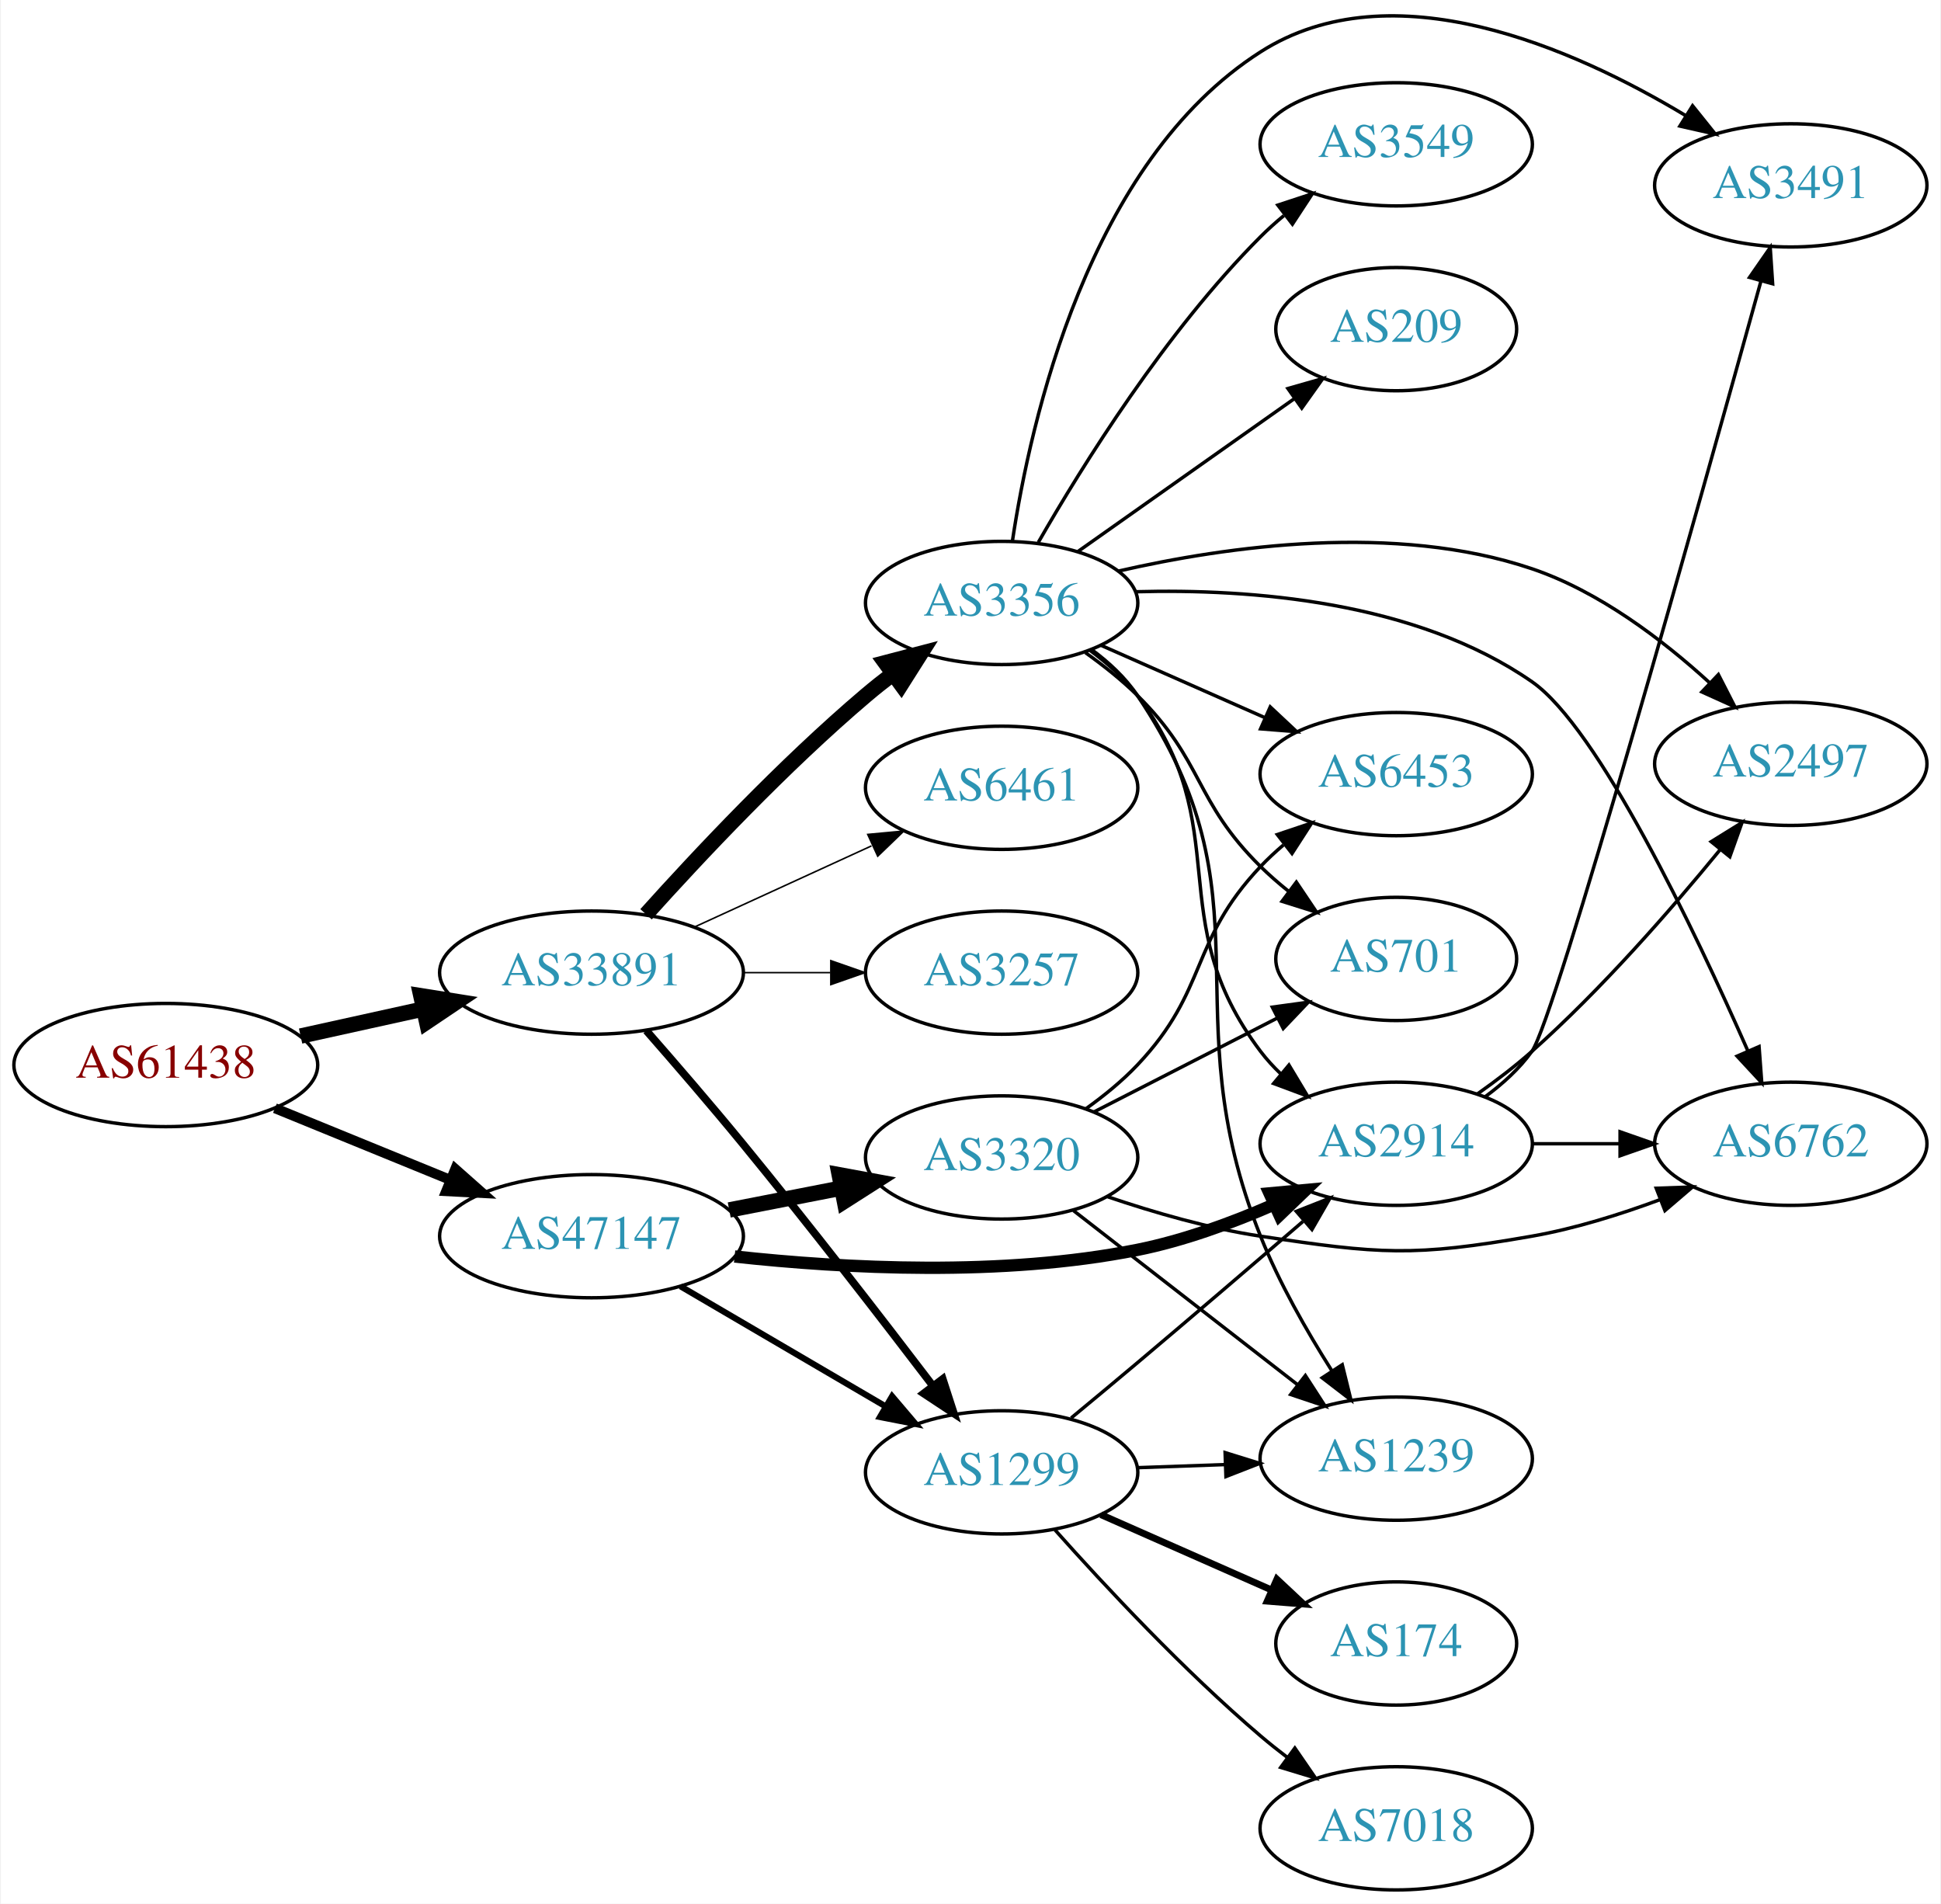
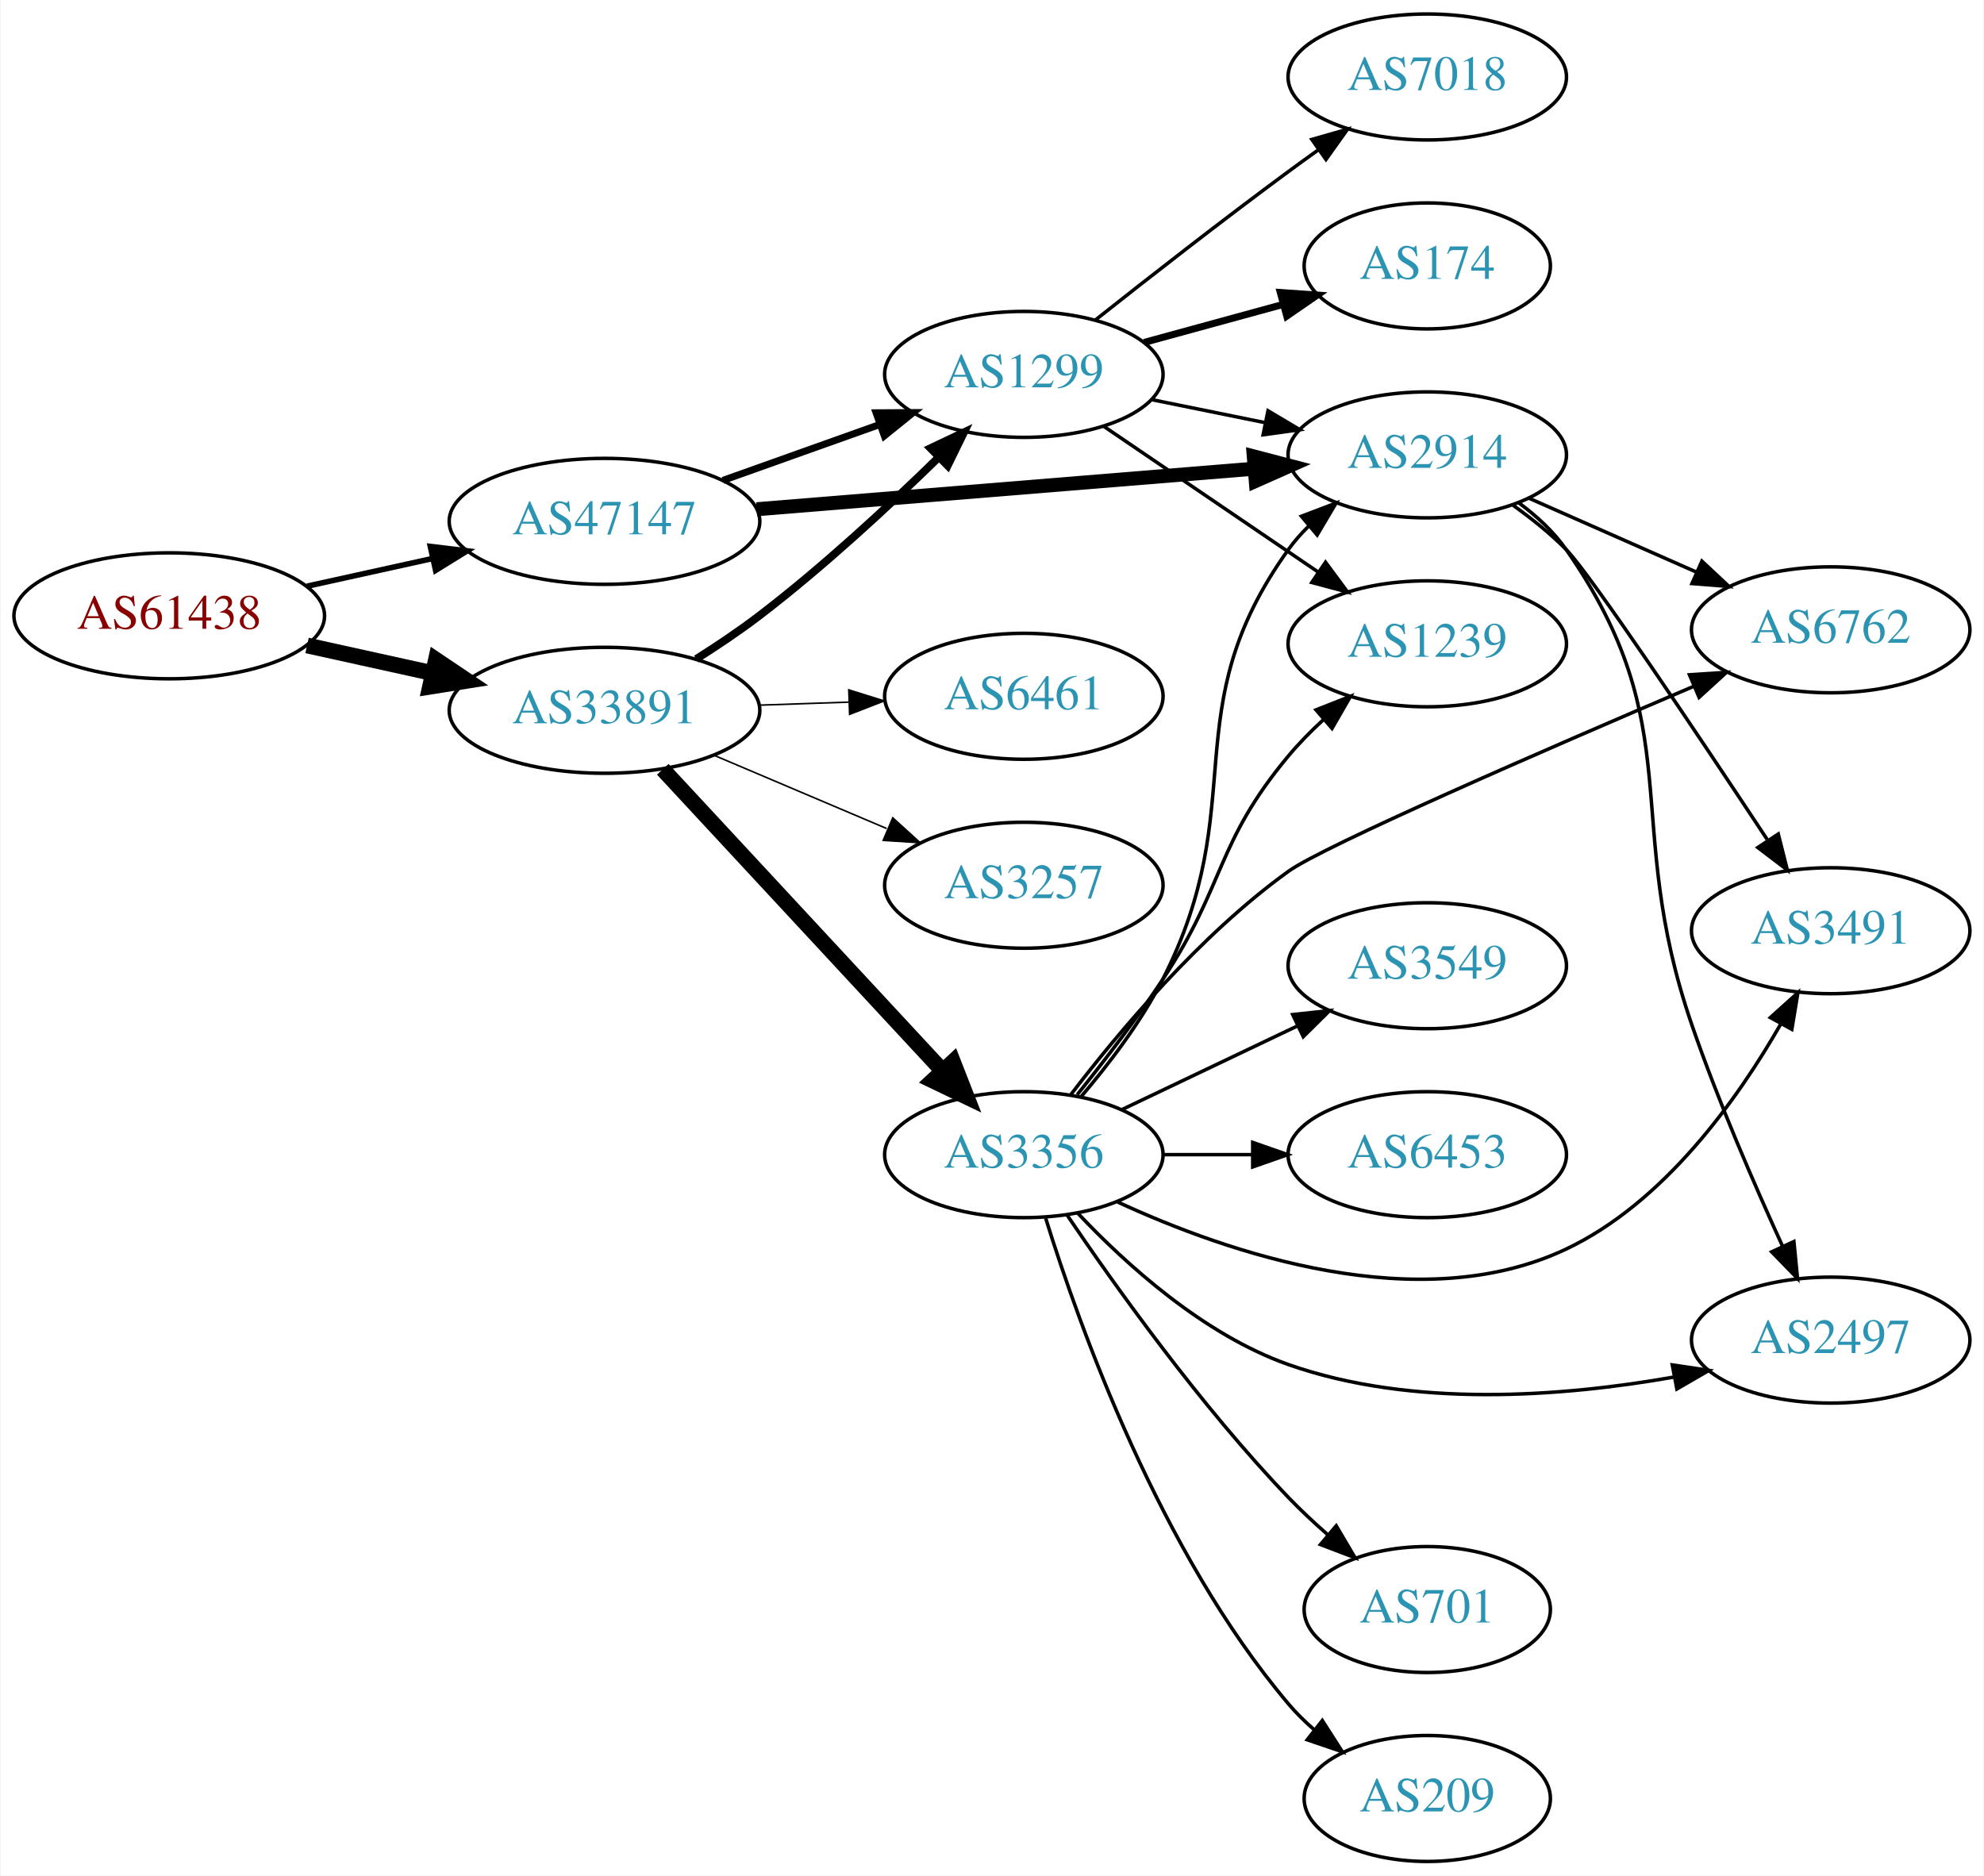
- <svg xmlns="http://www.w3.org/2000/svg" xmlns:xlink="http://www.w3.org/1999/xlink" width="567pt" height="556pt" viewBox="0.00 0.00 566.66 556.16">
-   <g id="graph0" class="graph" transform="scale(1 1) rotate(0) translate(4 552.163)">
-     <polygon fill="white" stroke="none" points="-4,4 -4,-552.163 562.663,-552.163 562.663,4 -4,4" />
+ <svg xmlns="http://www.w3.org/2000/svg" xmlns:xlink="http://www.w3.org/1999/xlink" width="567pt" height="536pt" viewBox="0.00 0.00 566.66 536.00">
+   <g id="graph0" class="graph" transform="scale(1 1) rotate(0) translate(4 532)">
+     <polygon fill="white" stroke="none" points="-4,4 -4,-532 562.663,-532 562.663,4 -4,4" />
    <g id="node1" class="node">
      <g id="a_node1">
        <a xlink:href="/asn/61438" xlink:title="AS61438 ~ ip-it consult GmbH [AT]">
-           <ellipse fill="#ffffff" stroke="black" cx="44.196" cy="-241" rx="44.393" ry="18" />
-           <text text-anchor="middle" x="44.196" y="-237.3" font-family="Times,serif" font-size="14.00" fill="#880000">AS61438</text>
+           <ellipse fill="#ffffff" stroke="black" cx="44.196" cy="-356" rx="44.393" ry="18" />
+           <text text-anchor="middle" x="44.196" y="-352.3" font-family="Times,serif" font-size="14.00" fill="#880000">AS61438</text>
        </a>
      </g>
    </g>
    <g id="node2" class="node">
      <g id="a_node2">
        <a xlink:href="/asn/33891" xlink:title="AS33891 ~ CORE-BACKBONE GMBH GLOBAL NETWORK [DE]">
-           <ellipse fill="#ffffff" stroke="black" cx="168.588" cy="-268" rx="44.393" ry="18" />
-           <text text-anchor="middle" x="168.588" y="-264.3" font-family="Times,serif" font-size="14.00" fill="#2c94b3">AS33891</text>
+           <ellipse fill="#ffffff" stroke="black" cx="168.588" cy="-329" rx="44.393" ry="18" />
+           <text text-anchor="middle" x="168.588" y="-325.3" font-family="Times,serif" font-size="14.00" fill="#2c94b3">AS33891</text>
        </a>
      </g>
    </g>
    <g id="edge1" class="edge">
-       <path fill="none" stroke="black" stroke-width="4.5" d="M83.586,-249.469C94.978,-251.982 107.6,-254.767 119.525,-257.397" />
-       <polygon fill="black" stroke="black" stroke-width="4.5" points="118.721,-261.252 129.335,-259.561 120.418,-253.562 118.721,-261.252" />
+       <path fill="none" stroke="black" stroke-width="4.5" d="M83.586,-347.531C94.978,-345.018 107.6,-342.233 119.525,-339.603" />
+       <polygon fill="black" stroke="black" stroke-width="4.5" points="120.418,-343.438 129.335,-337.439 118.721,-335.748 120.418,-343.438" />
    </g>
    <g id="node3" class="node">
      <g id="a_node3">
        <a xlink:href="/asn/47147" xlink:title="AS47147 ~ ANEXIA Internetdienstleistungs GmbH [AT]">
-           <ellipse fill="#ffffff" stroke="black" cx="168.588" cy="-191" rx="44.393" ry="18" />
-           <text text-anchor="middle" x="168.588" y="-187.3" font-family="Times,serif" font-size="14.00" fill="#2c94b3">AS47147</text>
+           <ellipse fill="#ffffff" stroke="black" cx="168.588" cy="-383" rx="44.393" ry="18" />
+           <text text-anchor="middle" x="168.588" y="-379.3" font-family="Times,serif" font-size="14.00" fill="#2c94b3">AS47147</text>
        </a>
      </g>
    </g>
    <g id="edge2" class="edge">
-       <path fill="none" stroke="black" stroke-width="2.912" d="M76.081,-228.383C91.591,-222.047 110.576,-214.291 127.225,-207.489" />
-       <polygon fill="black" stroke="black" stroke-width="2.912" points="128.78,-210.635 136.713,-203.613 126.132,-204.155 128.78,-210.635" />
+       <path fill="none" stroke="black" stroke-width="1.588" d="M83.586,-364.469C94.978,-366.982 107.6,-369.767 119.525,-372.397" />
+       <polygon fill="black" stroke="black" stroke-width="1.588" points="118.815,-375.825 129.335,-374.561 120.323,-368.989 118.815,-375.825" />
    </g>
    <g id="node4" class="node">
      <g id="a_node4">
        <a xlink:href="/asn/3356" xlink:title="AS3356 ~ Level 3 Parent, LLC [US]">
-           <ellipse fill="#ffffff" stroke="black" cx="288.431" cy="-376" rx="39.794" ry="18" />
-           <text text-anchor="middle" x="288.431" y="-372.3" font-family="Times,serif" font-size="14.00" fill="#2c94b3">AS3356</text>
+           <ellipse fill="#ffffff" stroke="black" cx="288.431" cy="-202" rx="39.794" ry="18" />
+           <text text-anchor="middle" x="288.431" y="-198.3" font-family="Times,serif" font-size="14.00" fill="#2c94b3">AS3356</text>
        </a>
      </g>
    </g>
    <g id="edge3" class="edge">
-       <path fill="none" stroke="black" stroke-width="4.5" d="M184.521,-285.044C199.847,-302.097 224.782,-328.65 248.784,-349 251.281,-351.117 253.942,-353.232 256.653,-355.293" />
-       <polygon fill="black" stroke="black" stroke-width="4.5" points="254.432,-358.547 264.83,-361.266 259.077,-352.188 254.432,-358.547" />
+       <path fill="none" stroke="black" stroke-width="4.5" d="M185.237,-312.135C205.688,-290.095 241.639,-251.35 264.989,-226.185" />
+       <polygon fill="black" stroke="black" stroke-width="4.5" points="268.176,-228.539 272.092,-218.531 262.404,-223.183 268.176,-228.539" />
    </g>
    <g id="node5" class="node">
      <g id="a_node5">
        <a xlink:href="/asn/1299" xlink:title="AS1299 ~ Telia Carrier [EU]">
-           <ellipse fill="#ffffff" stroke="black" cx="288.431" cy="-122" rx="39.794" ry="18" />
-           <text text-anchor="middle" x="288.431" y="-118.3" font-family="Times,serif" font-size="14.00" fill="#2c94b3">AS1299</text>
+           <ellipse fill="#ffffff" stroke="black" cx="288.431" cy="-425" rx="39.794" ry="18" />
+           <text text-anchor="middle" x="288.431" y="-421.3" font-family="Times,serif" font-size="14.00" fill="#2c94b3">AS1299</text>
        </a>
      </g>
    </g>
    <g id="edge4" class="edge">
-       <path fill="none" stroke="black" stroke-width="2.25" d="M184.603,-251.061C193.013,-241.465 203.621,-229.178 212.784,-218 232.139,-194.391 253.445,-166.824 268.323,-147.303" />
-       <polygon fill="black" stroke="black" stroke-width="2.25" points="271.214,-149.283 274.478,-139.204 265.641,-145.047 271.214,-149.283" />
+       <path fill="none" stroke="black" stroke-width="2.25" d="M194.794,-343.648C200.836,-347.458 207.162,-351.705 212.784,-356 230.888,-369.831 249.715,-387.258 263.933,-401.139" />
+       <polygon fill="black" stroke="black" stroke-width="2.25" points="261.749,-403.902 271.323,-408.439 266.669,-398.922 261.749,-403.902" />
    </g>
    <g id="node6" class="node">
      <g id="a_node6">
-         <a xlink:href="/asn/6461" xlink:title="AS6461 ~ Zayo Bandwidth [US]">
-           <ellipse fill="#ffffff" stroke="black" cx="288.431" cy="-322" rx="39.794" ry="18" />
-           <text text-anchor="middle" x="288.431" y="-318.3" font-family="Times,serif" font-size="14.00" fill="#2c94b3">AS6461</text>
+         <a xlink:href="/asn/3257" xlink:title="AS3257 ~ GTT [DE]">
+           <ellipse fill="#ffffff" stroke="black" cx="288.431" cy="-279" rx="39.794" ry="18" />
+           <text text-anchor="middle" x="288.431" y="-275.3" font-family="Times,serif" font-size="14.00" fill="#2c94b3">AS3257</text>
        </a>
      </g>
    </g>
    <g id="edge5" class="edge">
-       <path fill="none" stroke="black" stroke-width="0.45" d="M198.718,-281.348C214.329,-288.502 233.727,-297.391 250.399,-305.03" />
-       <polygon fill="black" stroke="black" stroke-width="0.45" points="249.302,-308.378 259.851,-309.362 252.218,-302.014 249.302,-308.378" />
+       <path fill="none" stroke="black" stroke-width="0.45" d="M199.936,-316.124C214.958,-309.75 233.249,-301.989 249.217,-295.214" />
+       <polygon fill="black" stroke="black" stroke-width="0.45" points="250.969,-298.272 258.808,-291.144 248.235,-291.828 250.969,-298.272" />
    </g>
    <g id="node7" class="node">
      <g id="a_node7">
-         <a xlink:href="/asn/3257" xlink:title="AS3257 ~ GTT [DE]">
-           <ellipse fill="#ffffff" stroke="black" cx="288.431" cy="-268" rx="39.794" ry="18" />
-           <text text-anchor="middle" x="288.431" y="-264.3" font-family="Times,serif" font-size="14.00" fill="#2c94b3">AS3257</text>
+         <a xlink:href="/asn/6461" xlink:title="AS6461 ~ Zayo Bandwidth [US]">
+           <ellipse fill="#ffffff" stroke="black" cx="288.431" cy="-333" rx="39.794" ry="18" />
+           <text text-anchor="middle" x="288.431" y="-329.3" font-family="Times,serif" font-size="14.00" fill="#2c94b3">AS6461</text>
        </a>
      </g>
    </g>
    <g id="edge6" class="edge">
-       <path fill="none" stroke="black" stroke-width="0.45" d="M212.799,-268C221.112,-268 229.875,-268 238.357,-268" />
-       <polygon fill="black" stroke="black" stroke-width="0.45" points="238.516,-271.5 248.516,-268 238.516,-264.5 238.516,-271.5" />
+       <path fill="none" stroke="black" stroke-width="0.45" d="M212.799,-330.467C221.112,-330.749 229.875,-331.046 238.357,-331.334" />
+       <polygon fill="black" stroke="black" stroke-width="0.45" points="238.403,-334.838 248.516,-331.679 238.64,-327.842 238.403,-334.838" />
    </g>
    <g id="edge20" class="edge">
-       <path fill="none" stroke="black" stroke-width="1.8" d="M194.58,-176.367C212.077,-166.122 235.63,-152.331 254.636,-141.202" />
-       <polygon fill="black" stroke="black" stroke-width="1.8" points="256.42,-144.213 263.281,-136.14 252.883,-138.173 256.42,-144.213" />
+       <path fill="none" stroke="black" stroke-width="2" d="M202.414,-394.699C216.247,-399.63 232.486,-405.417 247.043,-410.606" />
+       <polygon fill="black" stroke="black" stroke-width="2" points="246.208,-414.024 256.803,-414.084 248.559,-407.43 246.208,-414.024" />
+     </g>
+     <g id="node8" class="node">
+       <g id="a_node8">
+         <a xlink:href="/asn/2914" xlink:title="AS2914 ~ NTT America, Inc. [US]">
+           <ellipse fill="#ffffff" stroke="black" cx="403.724" cy="-402" rx="39.794" ry="18" />
+           <text text-anchor="middle" x="403.724" y="-398.3" font-family="Times,serif" font-size="14.00" fill="#2c94b3">AS2914</text>
+         </a>
+       </g>
+     </g>
+     <g id="edge21" class="edge">
+       <path fill="none" stroke="black" stroke-width="4" d="M212.078,-386.463C252.239,-389.736 312.431,-394.641 354.402,-398.062" />
+       <polygon fill="black" stroke="black" stroke-width="4" points="354.14,-401.552 364.391,-398.876 354.708,-394.575 354.14,-401.552" />
+     </g>
+     <g id="edge7" class="edge">
+       <path fill="none" stroke="black" d="M304.732,-218.504C312.639,-227.77 321.899,-239.879 328.077,-252 353.943,-302.748 330.849,-328.736 364.077,-375 365.778,-377.368 367.754,-379.6 369.896,-381.688" />
+       <polygon fill="black" stroke="black" points="367.751,-384.457 377.655,-388.219 372.258,-379.102 367.751,-384.457" />
+     </g>
+     <g id="node9" class="node">
+       <g id="a_node9">
+         <a xlink:href="/asn/701" xlink:title="AS701 ~ UUNET [US]">
+           <ellipse fill="#ffffff" stroke="black" cx="403.724" cy="-72" rx="35.194" ry="18" />
+           <text text-anchor="middle" x="403.724" y="-68.3" font-family="Times,serif" font-size="14.00" fill="#2c94b3">AS701</text>
+         </a>
+       </g>
+     </g>
+     <g id="edge8" class="edge">
+       <path fill="none" stroke="black" d="M300.761,-184.771C314.531,-164.43 339.044,-130.072 364.077,-104 367.516,-100.418 371.34,-96.845 375.206,-93.454" />
+       <polygon fill="black" stroke="black" points="377.703,-95.927 383.093,-86.806 373.191,-90.575 377.703,-95.927" />
+     </g>
+     <g id="node10" class="node">
+       <g id="a_node10">
+         <a xlink:href="/asn/209" xlink:title="AS209 ~ CenturyLink Communications, LLC [US]">
+           <ellipse fill="#ffffff" stroke="black" cx="403.724" cy="-18" rx="35.194" ry="18" />
+           <text text-anchor="middle" x="403.724" y="-14.3" font-family="Times,serif" font-size="14.00" fill="#2c94b3">AS209</text>
+         </a>
+       </g>
+     </g>
+     <g id="edge9" class="edge">
+       <path fill="none" stroke="black" d="M294.674,-183.82C304.346,-152.679 327.42,-88.309 364.077,-45 366.245,-42.439 368.71,-40.005 371.321,-37.724" />
+       <polygon fill="black" stroke="black" points="373.727,-40.286 379.442,-31.364 369.411,-34.775 373.727,-40.286" />
+     </g>
+     <g id="node11" class="node">
+       <g id="a_node11">
+         <a xlink:href="/asn/6762" xlink:title="AS6762 ~ TELECOM ITALIA SPARKLE S.p.A. [IT]">
+           <ellipse fill="#ffffff" stroke="black" cx="519.017" cy="-352" rx="39.794" ry="18" />
+           <text text-anchor="middle" x="519.017" y="-348.3" font-family="Times,serif" font-size="14.00" fill="#2c94b3">AS6762</text>
+         </a>
+       </g>
+     </g>
+     <g id="edge10" class="edge">
+       <path fill="none" stroke="black" d="M301.81,-219.094C315.432,-236.933 338.777,-264.793 364.077,-283 374.084,-290.201 437.527,-317.781 479.781,-335.816" />
+       <polygon fill="black" stroke="black" points="478.662,-339.144 489.234,-339.843 481.405,-332.704 478.662,-339.144" />
    </g>
    <g id="node12" class="node">
      <g id="a_node12">
-         <a xlink:href="/asn/2914" xlink:title="AS2914 ~ NTT America, Inc. [US]">
-           <ellipse fill="#ffffff" stroke="black" cx="403.724" cy="-218" rx="39.794" ry="18" />
-           <text text-anchor="middle" x="403.724" y="-214.3" font-family="Times,serif" font-size="14.00" fill="#2c94b3">AS2914</text>
-         </a>
-       </g>
-     </g>
-     <g id="edge21" class="edge">
-       <path fill="none" stroke="black" stroke-width="3.6" d="M210.399,-185.067C242.66,-181.548 288.668,-179.142 328.077,-187 341.542,-189.685 355.619,-194.846 367.872,-200.198" />
-       <polygon fill="black" stroke="black" stroke-width="3.6" points="366.712,-203.516 377.262,-204.488 369.621,-197.149 366.712,-203.516" />
-     </g>
-     <g id="node19" class="node">
-       <g id="a_node19">
-         <a xlink:href="/asn/3320" xlink:title="AS3320 ~ DTAG [DE]">
-           <ellipse fill="#ffffff" stroke="black" cx="288.431" cy="-214" rx="39.794" ry="18" />
-           <text text-anchor="middle" x="288.431" y="-210.3" font-family="Times,serif" font-size="14.00" fill="#2c94b3">AS3320</text>
-         </a>
-       </g>
-     </g>
-     <g id="edge22" class="edge">
-       <path fill="none" stroke="black" stroke-width="4.5" d="M208.828,-198.659C219.28,-200.699 230.666,-202.921 241.444,-205.025" />
-       <polygon fill="black" stroke="black" stroke-width="4.5" points="240.972,-208.944 251.542,-206.995 242.481,-201.215 240.972,-208.944" />
-     </g>
-     <g id="node8" class="node">
-       <g id="a_node8">
-         <a xlink:href="/asn/1239" xlink:title="AS1239 ~ Sprint [US]">
-           <ellipse fill="#ffffff" stroke="black" cx="403.724" cy="-126" rx="39.794" ry="18" />
-           <text text-anchor="middle" x="403.724" y="-122.3" font-family="Times,serif" font-size="14.00" fill="#2c94b3">AS1239</text>
-         </a>
-       </g>
-     </g>
-     <g id="edge7" class="edge">
-       <path fill="none" stroke="black" d="M314.729,-362.379C319.786,-358.636 324.604,-354.16 328.077,-349 368.297,-289.255 337.348,-257.878 364.077,-191 369.498,-177.436 377.507,-163.385 384.83,-151.832" />
-       <polygon fill="black" stroke="black" points="387.956,-153.446 390.493,-143.16 382.095,-149.619 387.956,-153.446" />
-     </g>
-     <g id="node9" class="node">
-       <g id="a_node9">
-         <a xlink:href="/asn/209" xlink:title="AS209 ~ CenturyLink Communications, LLC [US]">
-           <ellipse fill="#ffffff" stroke="black" cx="403.724" cy="-456" rx="35.194" ry="18" />
-           <text text-anchor="middle" x="403.724" y="-452.3" font-family="Times,serif" font-size="14.00" fill="#2c94b3">AS209</text>
-         </a>
-       </g>
-     </g>
-     <g id="edge8" class="edge">
-       <path fill="none" stroke="black" d="M310.74,-391.047C328.608,-403.664 354.284,-421.795 373.971,-435.697" />
-       <polygon fill="black" stroke="black" points="372.085,-438.65 382.273,-441.559 376.123,-432.932 372.085,-438.65" />
-     </g>
-     <g id="node10" class="node">
-       <g id="a_node10">
-         <a xlink:href="/asn/6453" xlink:title="AS6453 ~ TATA COMMUNICATIONS (AMERICA) INC [US]">
-           <ellipse fill="#ffffff" stroke="black" cx="403.724" cy="-326" rx="39.794" ry="18" />
-           <text text-anchor="middle" x="403.724" y="-322.3" font-family="Times,serif" font-size="14.00" fill="#2c94b3">AS6453</text>
-         </a>
-       </g>
-     </g>
-     <g id="edge9" class="edge">
-       <path fill="none" stroke="black" d="M317.436,-363.64C331.87,-357.27 349.671,-349.414 365.27,-342.53" />
-       <polygon fill="black" stroke="black" points="366.913,-345.63 374.648,-338.391 364.086,-339.226 366.913,-345.63" />
-     </g>
-     <g id="node11" class="node">
-       <g id="a_node11">
-         <a xlink:href="/asn/2497" xlink:title="AS2497 ~ Internet Initiative Japan Inc. [JP]">
-           <ellipse fill="#ffffff" stroke="black" cx="519.017" cy="-329" rx="39.794" ry="18" />
-           <text text-anchor="middle" x="519.017" y="-325.3" font-family="Times,serif" font-size="14.00" fill="#2c94b3">AS2497</text>
-         </a>
-       </g>
-     </g>
-     <g id="edge10" class="edge">
-       <path fill="none" stroke="black" d="M322.516,-385.303C354.353,-392.613 403.411,-399.512 443.37,-386 462.997,-379.363 481.53,-365.273 495.22,-352.762" />
-       <polygon fill="black" stroke="black" points="497.864,-355.078 502.692,-345.647 493.037,-350.008 497.864,-355.078" />
+         <a xlink:href="/asn/3491" xlink:title="AS3491 ~ PCCW Global, Inc. [US]">
+           <ellipse fill="#ffffff" stroke="black" cx="519.017" cy="-266" rx="39.794" ry="18" />
+           <text text-anchor="middle" x="519.017" y="-262.3" font-family="Times,serif" font-size="14.00" fill="#2c94b3">AS3491</text>
+         </a>
+       </g>
    </g>
    <g id="edge11" class="edge">
-       <path fill="none" stroke="black" d="M314.319,-362.087C319.397,-358.359 324.327,-353.963 328.077,-349 357.566,-309.976 334.588,-284.024 364.077,-245 365.835,-242.674 367.852,-240.472 370.022,-238.405" />
-       <polygon fill="black" stroke="black" points="372.381,-240.996 377.835,-231.913 367.907,-235.612 372.381,-240.996" />
+       <path fill="none" stroke="black" d="M315.203,-188.484C346.834,-173.87 401.429,-155.157 443.37,-175 471.331,-188.228 492.324,-217.63 504.814,-239.454" />
+       <polygon fill="black" stroke="black" points="501.77,-241.182 509.642,-248.273 507.91,-237.821 501.77,-241.182" />
    </g>
    <g id="node13" class="node">
      <g id="a_node13">
-         <a xlink:href="/asn/701" xlink:title="AS701 ~ UUNET [US]">
-           <ellipse fill="#ffffff" stroke="black" cx="403.724" cy="-272" rx="35.194" ry="18" />
-           <text text-anchor="middle" x="403.724" y="-268.3" font-family="Times,serif" font-size="14.00" fill="#2c94b3">AS701</text>
+         <a xlink:href="/asn/2497" xlink:title="AS2497 ~ Internet Initiative Japan Inc. [JP]">
+           <ellipse fill="#ffffff" stroke="black" cx="519.017" cy="-149" rx="39.794" ry="18" />
+           <text text-anchor="middle" x="519.017" y="-145.3" font-family="Times,serif" font-size="14.00" fill="#2c94b3">AS2497</text>
        </a>
      </g>
    </g>
    <g id="edge12" class="edge">
-       <path fill="none" stroke="black" d="M312.907,-361.493C318.168,-357.739 323.531,-353.482 328.077,-349 347.577,-329.775 344.578,-318.225 364.077,-299 366.602,-296.511 369.378,-294.092 372.249,-291.789" />
-       <polygon fill="black" stroke="black" points="374.547,-294.441 380.46,-285.65 370.355,-288.835 374.547,-294.441" />
+       <path fill="none" stroke="black" d="M303.768,-185.348C317.531,-170.749 339.768,-150.559 364.077,-142 399.559,-129.508 442.503,-132.85 474.008,-138.401" />
+       <polygon fill="black" stroke="black" points="473.748,-141.914 484.227,-140.348 475.059,-135.038 473.748,-141.914" />
    </g>
    <g id="node14" class="node">
      <g id="a_node14">
-         <a xlink:href="/asn/6762" xlink:title="AS6762 ~ TELECOM ITALIA SPARKLE S.p.A. [IT]">
-           <ellipse fill="#ffffff" stroke="black" cx="519.017" cy="-218" rx="39.794" ry="18" />
-           <text text-anchor="middle" x="519.017" y="-214.3" font-family="Times,serif" font-size="14.00" fill="#2c94b3">AS6762</text>
+         <a xlink:href="/asn/3549" xlink:title="AS3549 ~ Level 3 Parent, LLC [US]">
+           <ellipse fill="#ffffff" stroke="black" cx="403.724" cy="-256" rx="39.794" ry="18" />
+           <text text-anchor="middle" x="403.724" y="-252.3" font-family="Times,serif" font-size="14.00" fill="#2c94b3">AS3549</text>
        </a>
      </g>
    </g>
    <g id="edge13" class="edge">
-       <path fill="none" stroke="black" d="M327.646,-379.279C361.058,-380.192 409.412,-376.583 443.37,-353 462.774,-339.525 490.883,-280.512 506.485,-245.123" />
-       <polygon fill="black" stroke="black" points="509.75,-246.391 510.536,-235.825 503.333,-243.595 509.75,-246.391" />
+       <path fill="none" stroke="black" d="M316.567,-214.934C331.561,-222.081 350.382,-231.052 366.605,-238.785" />
+       <polygon fill="black" stroke="black" points="365.276,-242.028 375.809,-243.171 368.288,-235.709 365.276,-242.028" />
    </g>
    <g id="node15" class="node">
      <g id="a_node15">
-         <a xlink:href="/asn/3491" xlink:title="AS3491 ~ PCCW Global, Inc. [US]">
-           <ellipse fill="#ffffff" stroke="black" cx="519.017" cy="-498" rx="39.794" ry="18" />
-           <text text-anchor="middle" x="519.017" y="-494.3" font-family="Times,serif" font-size="14.00" fill="#2c94b3">AS3491</text>
+         <a xlink:href="/asn/1239" xlink:title="AS1239 ~ Sprint [US]">
+           <ellipse fill="#ffffff" stroke="black" cx="403.724" cy="-348" rx="39.794" ry="18" />
+           <text text-anchor="middle" x="403.724" y="-344.3" font-family="Times,serif" font-size="14.00" fill="#2c94b3">AS1239</text>
        </a>
      </g>
    </g>
    <g id="edge14" class="edge">
-       <path fill="none" stroke="black" d="M291.581,-394.095C296.809,-428.959 313.703,-504.83 364.077,-537 402.52,-561.55 455.569,-538.079 488.289,-518.403" />
-       <polygon fill="black" stroke="black" points="490.32,-521.261 496.95,-512.997 486.613,-515.323 490.32,-521.261" />
+       <path fill="none" stroke="black" d="M303.666,-219.126C311.261,-228.574 320.563,-240.659 328.077,-252 346.104,-279.205 343.158,-290.951 364.077,-316 367.047,-319.556 370.451,-323.016 373.981,-326.266" />
+       <polygon fill="black" stroke="black" points="371.93,-329.119 381.788,-333.001 376.503,-323.819 371.93,-329.119" />
    </g>
    <g id="node16" class="node">
      <g id="a_node16">
-         <a xlink:href="/asn/3549" xlink:title="AS3549 ~ Level 3 Parent, LLC [US]">
-           <ellipse fill="#ffffff" stroke="black" cx="403.724" cy="-510" rx="39.794" ry="18" />
-           <text text-anchor="middle" x="403.724" y="-506.3" font-family="Times,serif" font-size="14.00" fill="#2c94b3">AS3549</text>
+         <a xlink:href="/asn/6453" xlink:title="AS6453 ~ TATA COMMUNICATIONS (AMERICA) INC [US]">
+           <ellipse fill="#ffffff" stroke="black" cx="403.724" cy="-202" rx="39.794" ry="18" />
+           <text text-anchor="middle" x="403.724" y="-198.3" font-family="Times,serif" font-size="14.00" fill="#2c94b3">AS6453</text>
        </a>
      </g>
    </g>
    <g id="edge15" class="edge">
-       <path fill="none" stroke="black" d="M299.148,-393.709C312.027,-416.162 336.379,-455.283 364.077,-483 366.193,-485.117 368.492,-487.18 370.88,-489.161" />
-       <polygon fill="black" stroke="black" points="369.134,-492.233 379.199,-495.542 373.394,-486.679 369.134,-492.233" />
-     </g>
-     <g id="edge19" class="edge">
-       <path fill="none" stroke="black" d="M328.103,-123.365C336.306,-123.655 345.07,-123.964 353.602,-124.266" />
-       <polygon fill="black" stroke="black" points="353.724,-127.772 363.841,-124.627 353.971,-120.776 353.724,-127.772" />
+       <path fill="none" stroke="black" d="M328.103,-202C336.306,-202 345.07,-202 353.602,-202" />
+       <polygon fill="black" stroke="black" points="353.841,-205.5 363.841,-202 353.841,-198.5 353.841,-205.5" />
+     </g>
+     <g id="edge16" class="edge">
+       <path fill="none" stroke="black" d="M324.967,-417.786C335.195,-415.709 346.496,-413.415 357.238,-411.234" />
+       <polygon fill="black" stroke="black" points="358.21,-414.608 367.314,-409.189 356.818,-407.748 358.21,-414.608" />
    </g>
    <g id="edge18" class="edge">
-       <path fill="none" stroke="black" d="M308.749,-137.887C314.942,-143.008 321.815,-148.724 328.077,-154 344.228,-167.608 362.202,-183.011 376.466,-195.296" />
-       <polygon fill="black" stroke="black" points="374.534,-198.251 384.393,-202.131 379.105,-192.95 374.534,-198.251" />
+       <path fill="none" stroke="black" d="M311.275,-410.154C328.672,-398.33 353.22,-381.646 372.502,-368.54" />
+       <polygon fill="black" stroke="black" points="374.644,-371.317 380.947,-362.801 370.709,-365.527 374.644,-371.317" />
    </g>
    <g id="node17" class="node">
      <g id="a_node17">
-         <a xlink:href="/asn/174" xlink:title="AS174 ~ Cogent Communications [US]">
-           <ellipse fill="#ffffff" stroke="black" cx="403.724" cy="-72" rx="35.194" ry="18" />
-           <text text-anchor="middle" x="403.724" y="-68.3" font-family="Times,serif" font-size="14.00" fill="#2c94b3">AS174</text>
-         </a>
-       </g>
-     </g>
-     <g id="edge16" class="edge">
-       <path fill="none" stroke="black" stroke-width="2" d="M317.436,-109.64C332.413,-103.031 351.014,-94.821 367.02,-87.757" />
-       <polygon fill="black" stroke="black" stroke-width="2" points="368.859,-90.772 376.594,-83.532 366.032,-84.368 368.859,-90.772" />
+         <a xlink:href="/asn/7018" xlink:title="AS7018 ~ AT&amp;T Services, Inc. [US]">
+           <ellipse fill="#ffffff" stroke="black" cx="403.724" cy="-510" rx="39.794" ry="18" />
+           <text text-anchor="middle" x="403.724" y="-506.3" font-family="Times,serif" font-size="14.00" fill="#2c94b3">AS7018</text>
+         </a>
+       </g>
+     </g>
+     <g id="edge17" class="edge">
+       <path fill="none" stroke="black" d="M308.869,-440.539C323.813,-452.379 345.054,-468.978 364.077,-483 366.863,-485.053 369.783,-487.165 372.716,-489.259" />
+       <polygon fill="black" stroke="black" points="370.733,-492.144 380.92,-495.055 374.772,-486.426 370.733,-492.144" />
    </g>
    <g id="node18" class="node">
      <g id="a_node18">
-         <a xlink:href="/asn/7018" xlink:title="AS7018 ~ AT&amp;T Services, Inc. [US]">
-           <ellipse fill="#ffffff" stroke="black" cx="403.724" cy="-18" rx="39.794" ry="18" />
-           <text text-anchor="middle" x="403.724" y="-14.3" font-family="Times,serif" font-size="14.00" fill="#2c94b3">AS7018</text>
-         </a>
-       </g>
-     </g>
-     <g id="edge17" class="edge">
-       <path fill="none" stroke="black" d="M304.026,-105.172C318.495,-88.933 341.68,-64.072 364.077,-45 366.57,-42.877 369.227,-40.759 371.937,-38.695" />
-       <polygon fill="black" stroke="black" points="374.104,-41.447 380.11,-32.718 369.972,-35.796 374.104,-41.447" />
+         <a xlink:href="/asn/174" xlink:title="AS174 ~ Cogent Communications [US]">
+           <ellipse fill="#ffffff" stroke="black" cx="403.724" cy="-456" rx="35.194" ry="18" />
+           <text text-anchor="middle" x="403.724" y="-452.3" font-family="Times,serif" font-size="14.00" fill="#2c94b3">AS174</text>
+         </a>
+       </g>
+     </g>
+     <g id="edge19" class="edge">
+       <path fill="none" stroke="black" stroke-width="2" d="M322.81,-434.133C335.293,-437.549 349.6,-441.464 362.628,-445.029" />
+       <polygon fill="black" stroke="black" stroke-width="2" points="361.72,-448.409 372.289,-447.672 363.567,-441.657 361.72,-448.409" />
+     </g>
+     <g id="edge22" class="edge">
+       <path fill="none" stroke="black" d="M432.729,-389.64C447.163,-383.27 464.964,-375.414 480.563,-368.53" />
+       <polygon fill="black" stroke="black" points="482.206,-371.63 489.941,-364.391 479.379,-365.226 482.206,-371.63" />
    </g>
    <g id="edge23" class="edge">
-       <path fill="none" stroke="black" d="M427.47,-232.567C432.87,-236.379 438.478,-240.648 443.37,-245 463.663,-263.053 483.961,-286.313 498.257,-303.778" />
-       <polygon fill="black" stroke="black" points="495.76,-306.257 504.766,-311.838 501.206,-301.859 495.76,-306.257" />
+       <path fill="none" stroke="black" d="M428.277,-387.57C433.534,-383.813 438.877,-379.535 443.37,-375 450.246,-368.06 481.033,-322.078 500.858,-292.096" />
+       <polygon fill="black" stroke="black" points="504.033,-293.639 506.62,-283.365 498.191,-289.783 504.033,-293.639" />
    </g>
    <g id="edge24" class="edge">
-       <path fill="none" stroke="black" d="M443.396,-218C451.599,-218 460.363,-218 468.895,-218" />
-       <polygon fill="black" stroke="black" points="469.134,-221.5 479.134,-218 469.134,-214.5 469.134,-221.5" />
-     </g>
-     <g id="edge25" class="edge">
-       <path fill="none" stroke="black" d="M429.784,-231.787C434.854,-235.521 439.736,-239.952 443.37,-245 450.118,-254.374 492.599,-406.132 510.295,-470.01" />
-       <polygon fill="black" stroke="black" points="506.969,-471.117 513.009,-479.821 513.716,-469.25 506.969,-471.117" />
-     </g>
-     <g id="edge26" class="edge">
-       <path fill="none" stroke="black" d="M309.425,-198.47C327.626,-184.332 354.674,-163.323 374.967,-147.56" />
-       <polygon fill="black" stroke="black" points="377.179,-150.273 382.93,-141.375 372.885,-144.745 377.179,-150.273" />
-     </g>
-     <g id="edge29" class="edge">
-       <path fill="none" stroke="black" d="M313.133,-228.285C318.385,-232.048 323.687,-236.365 328.077,-241 348.94,-263.028 343.214,-276.972 364.077,-299 366.135,-301.173 368.393,-303.276 370.753,-305.284" />
-       <polygon fill="black" stroke="black" points="368.979,-308.338 379.021,-311.715 373.276,-302.813 368.979,-308.338" />
-     </g>
-     <g id="edge27" class="edge">
-       <path fill="none" stroke="black" d="M315.422,-227.306C331.297,-235.433 351.768,-245.914 368.897,-254.682" />
-       <polygon fill="black" stroke="black" points="367.522,-257.911 378.019,-259.352 370.712,-251.68 367.522,-257.911" />
-     </g>
-     <g id="edge28" class="edge">
-       <path fill="none" stroke="black" d="M319.46,-202.501C332.893,-197.946 349.059,-193.261 364.077,-191 398.926,-185.753 408.658,-184.915 443.37,-191 455.884,-193.194 469.065,-197.309 480.81,-201.677" />
-       <polygon fill="black" stroke="black" points="479.704,-205.002 490.292,-205.369 482.244,-198.479 479.704,-205.002" />
+       <path fill="none" stroke="black" d="M429.89,-388.289C434.954,-384.55 439.807,-380.099 443.37,-375 479.183,-323.746 458.98,-298.108 479.37,-239 486.856,-217.299 497.194,-193.457 505.294,-175.768" />
+       <polygon fill="black" stroke="black" points="508.502,-177.171 509.532,-166.626 502.151,-174.227 508.502,-177.171" />
    </g>
  </g>
</svg>
